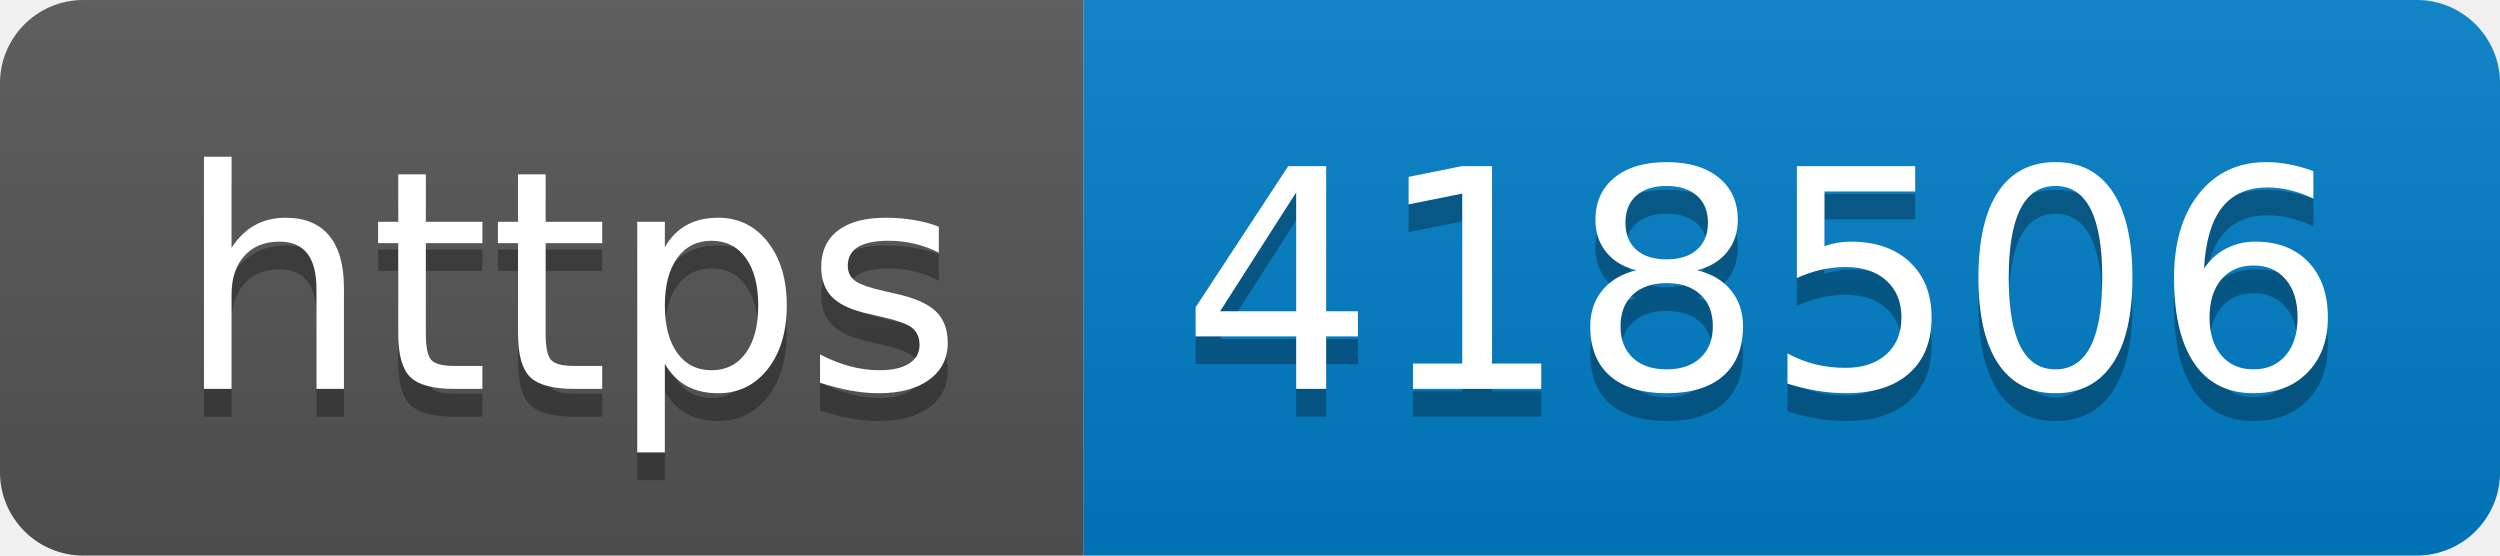
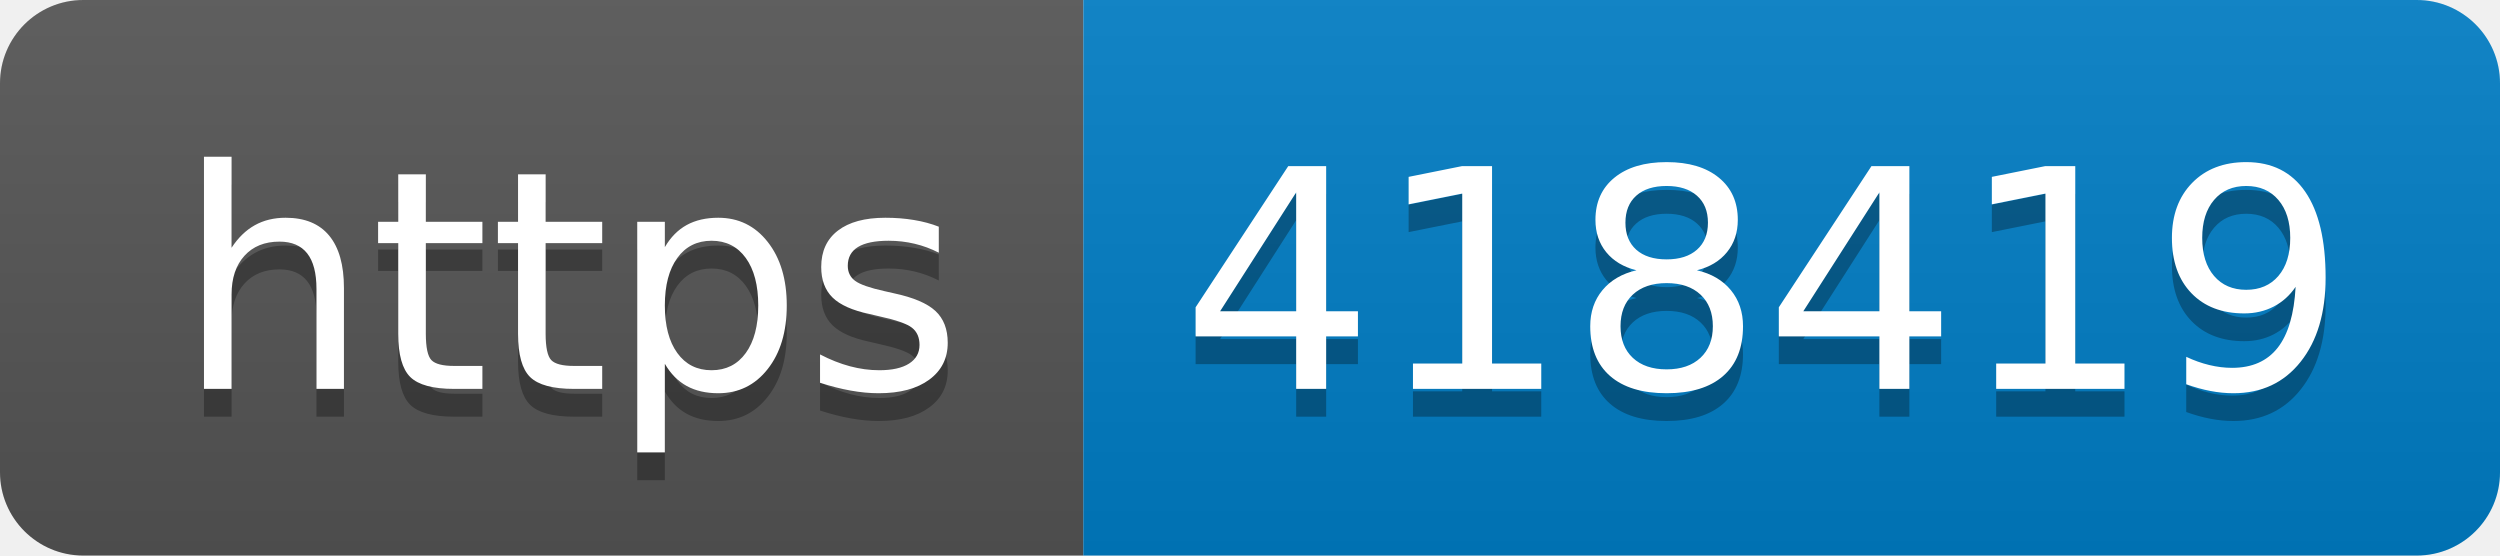
- <svg xmlns="http://www.w3.org/2000/svg" width="90" height="20" role="img" aria-label="https: 418506">
+ <svg xmlns="http://www.w3.org/2000/svg" width="90" height="20" role="img" aria-label="https: 418419">
  <linearGradient id="s" x2="0" y2="100%">
    <stop offset="0" stop-color="#bbb" stop-opacity=".1" />
    <stop offset="1" stop-opacity=".1" />
  </linearGradient>
  <clipPath id="r">
    <rect width="90" height="20" rx="3" fill="#fff" />
  </clipPath>
  <g clip-path="url(#r)">
    <rect width="39" height="20" fill="#555" />
    <rect x="39" width="51" height="20" fill="#007ec6" />
    <rect width="90" height="20" fill="url(#s)" />
  </g>
  <g fill="#fff" text-anchor="middle" font-family="Verdana,Geneva,DejaVu Sans,sans-serif" text-rendering="geometricPrecision" font-size="110">
    <text aria-hidden="true" x="205" y="150" fill="#010101" fill-opacity=".3" transform="scale(.1)" textLength="290">https</text>
    <text x="205" y="140" transform="scale(.1)" fill="#fff" textLength="290">https</text>
-     <text aria-hidden="true" x="635" y="150" fill="#010101" fill-opacity=".3" transform="scale(.1)" textLength="410">418506</text>
-     <text x="635" y="140" transform="scale(.1)" fill="#fff" textLength="410">418506</text>
+     <text aria-hidden="true" x="635" y="150" fill="#010101" fill-opacity=".3" transform="scale(.1)" textLength="410">418419</text>
+     <text x="635" y="140" transform="scale(.1)" fill="#fff" textLength="410">418419</text>
  </g>
</svg>
